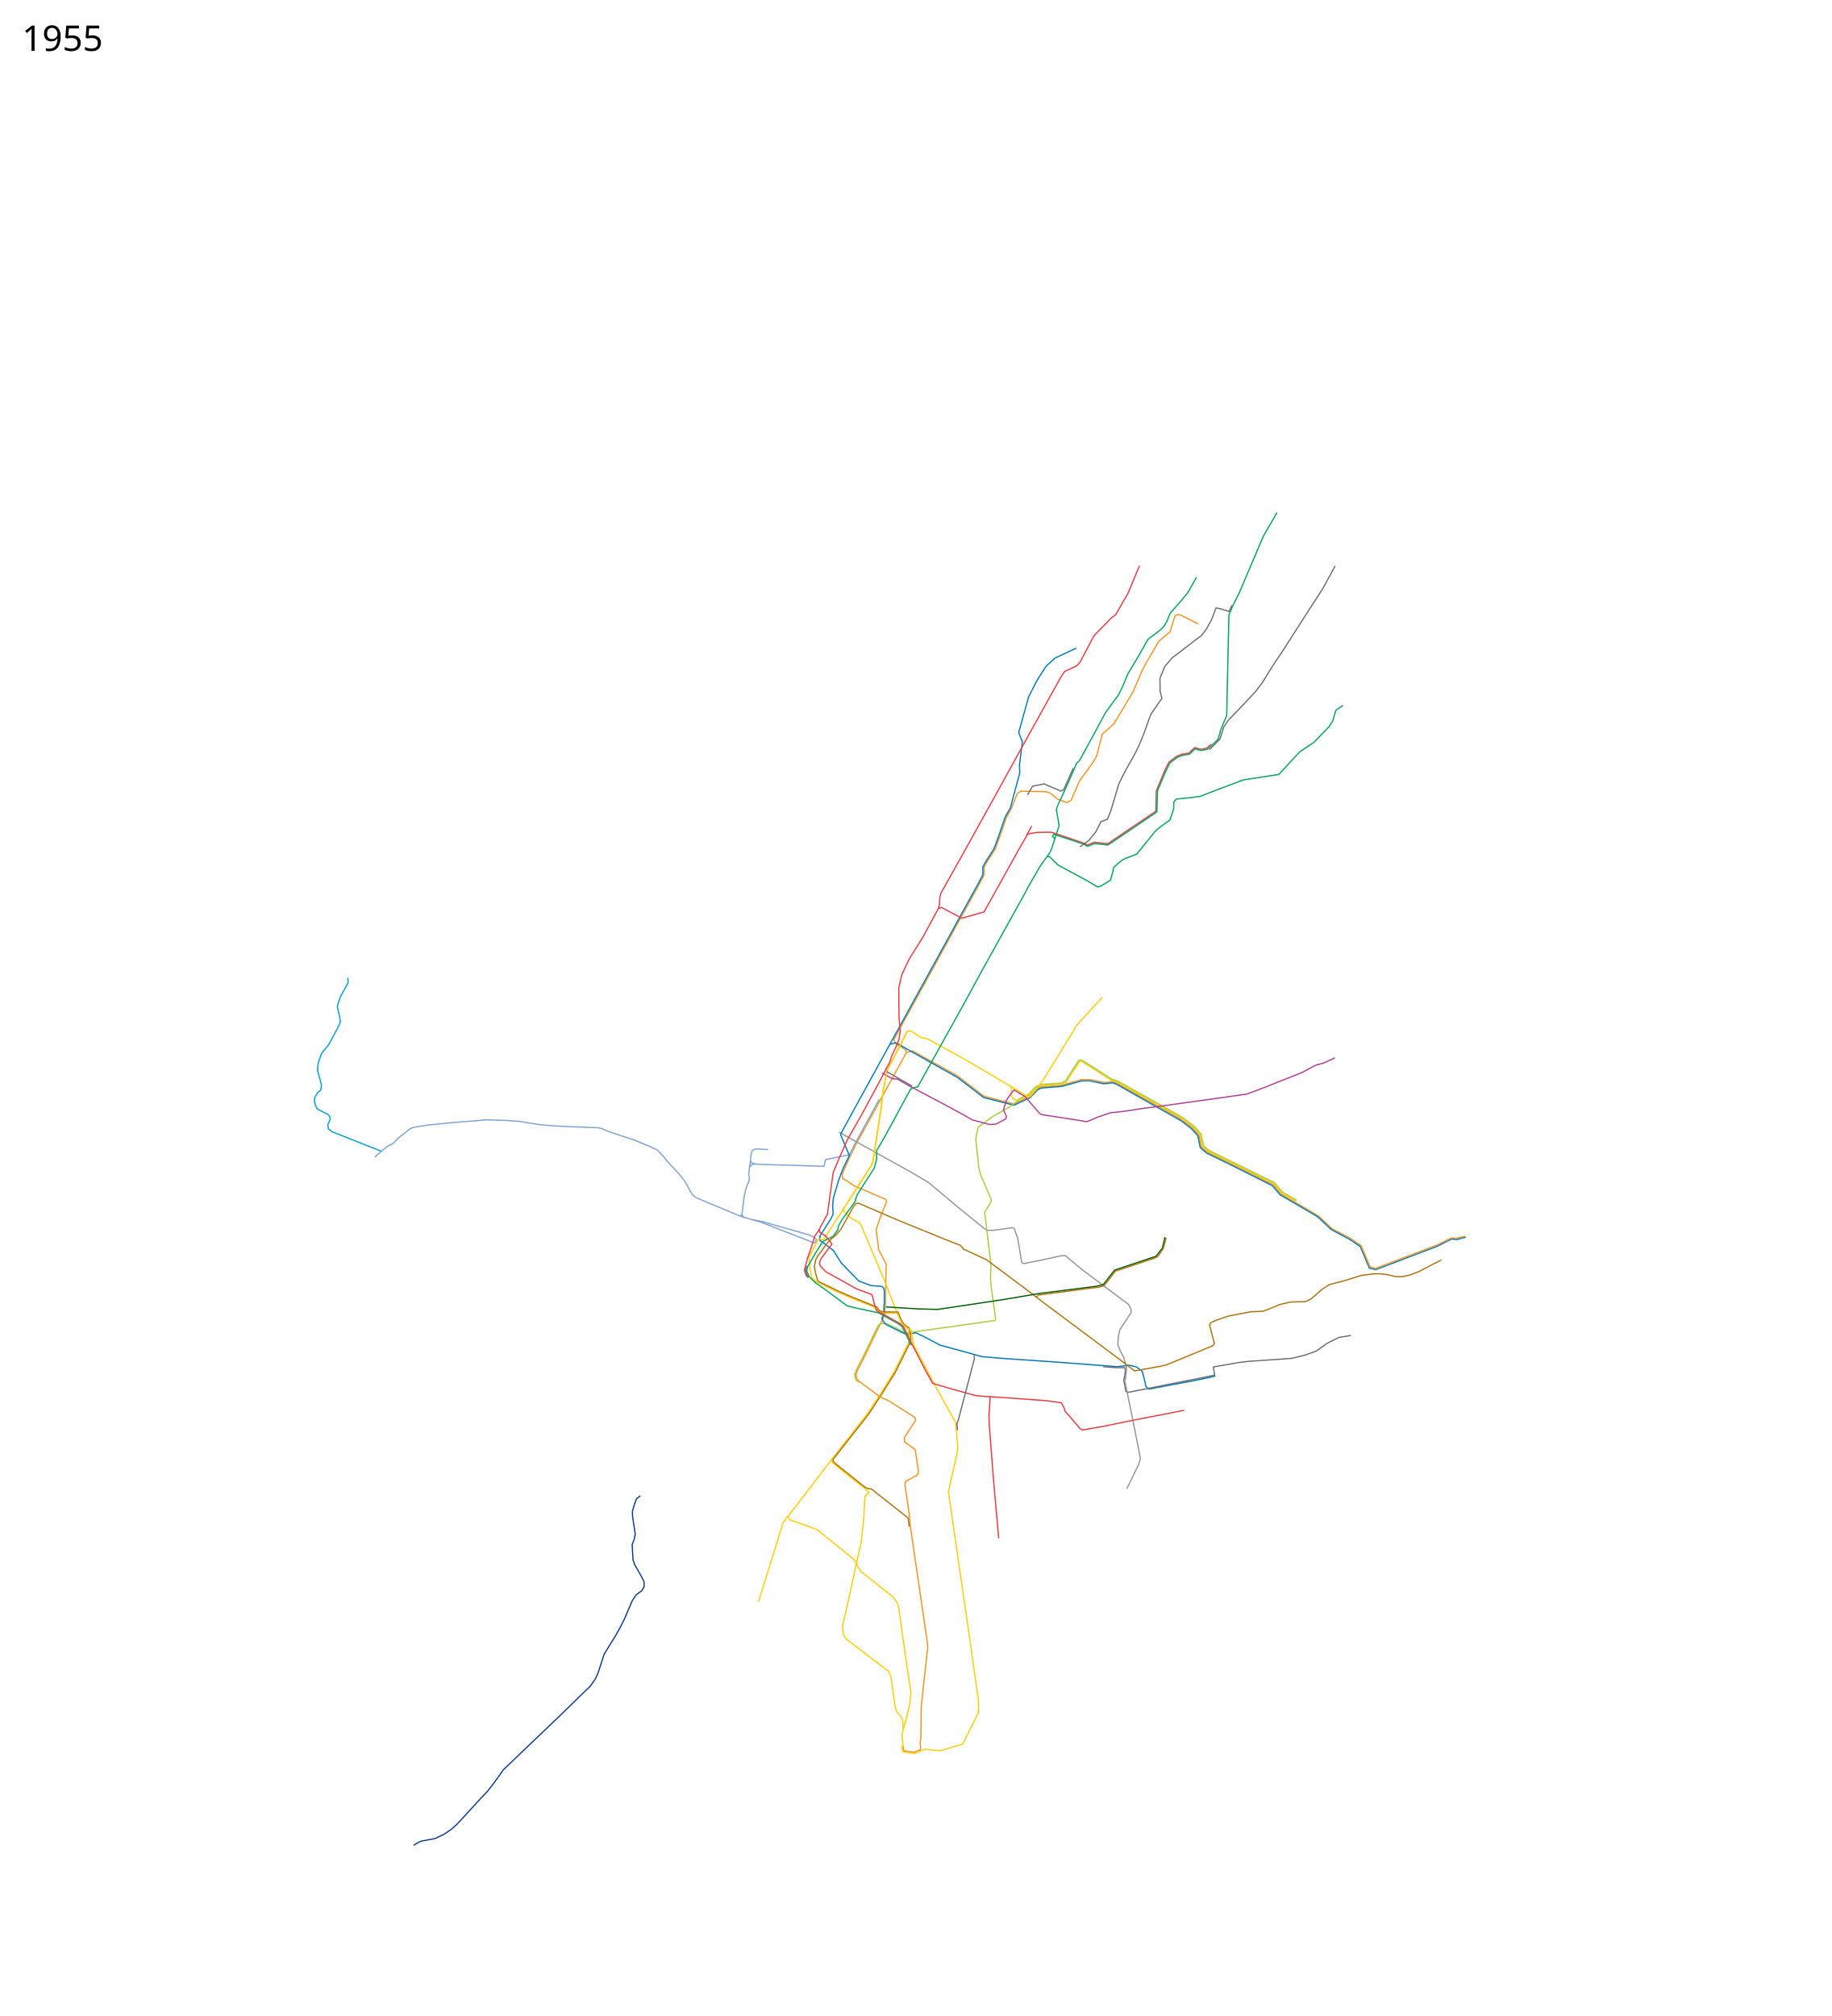
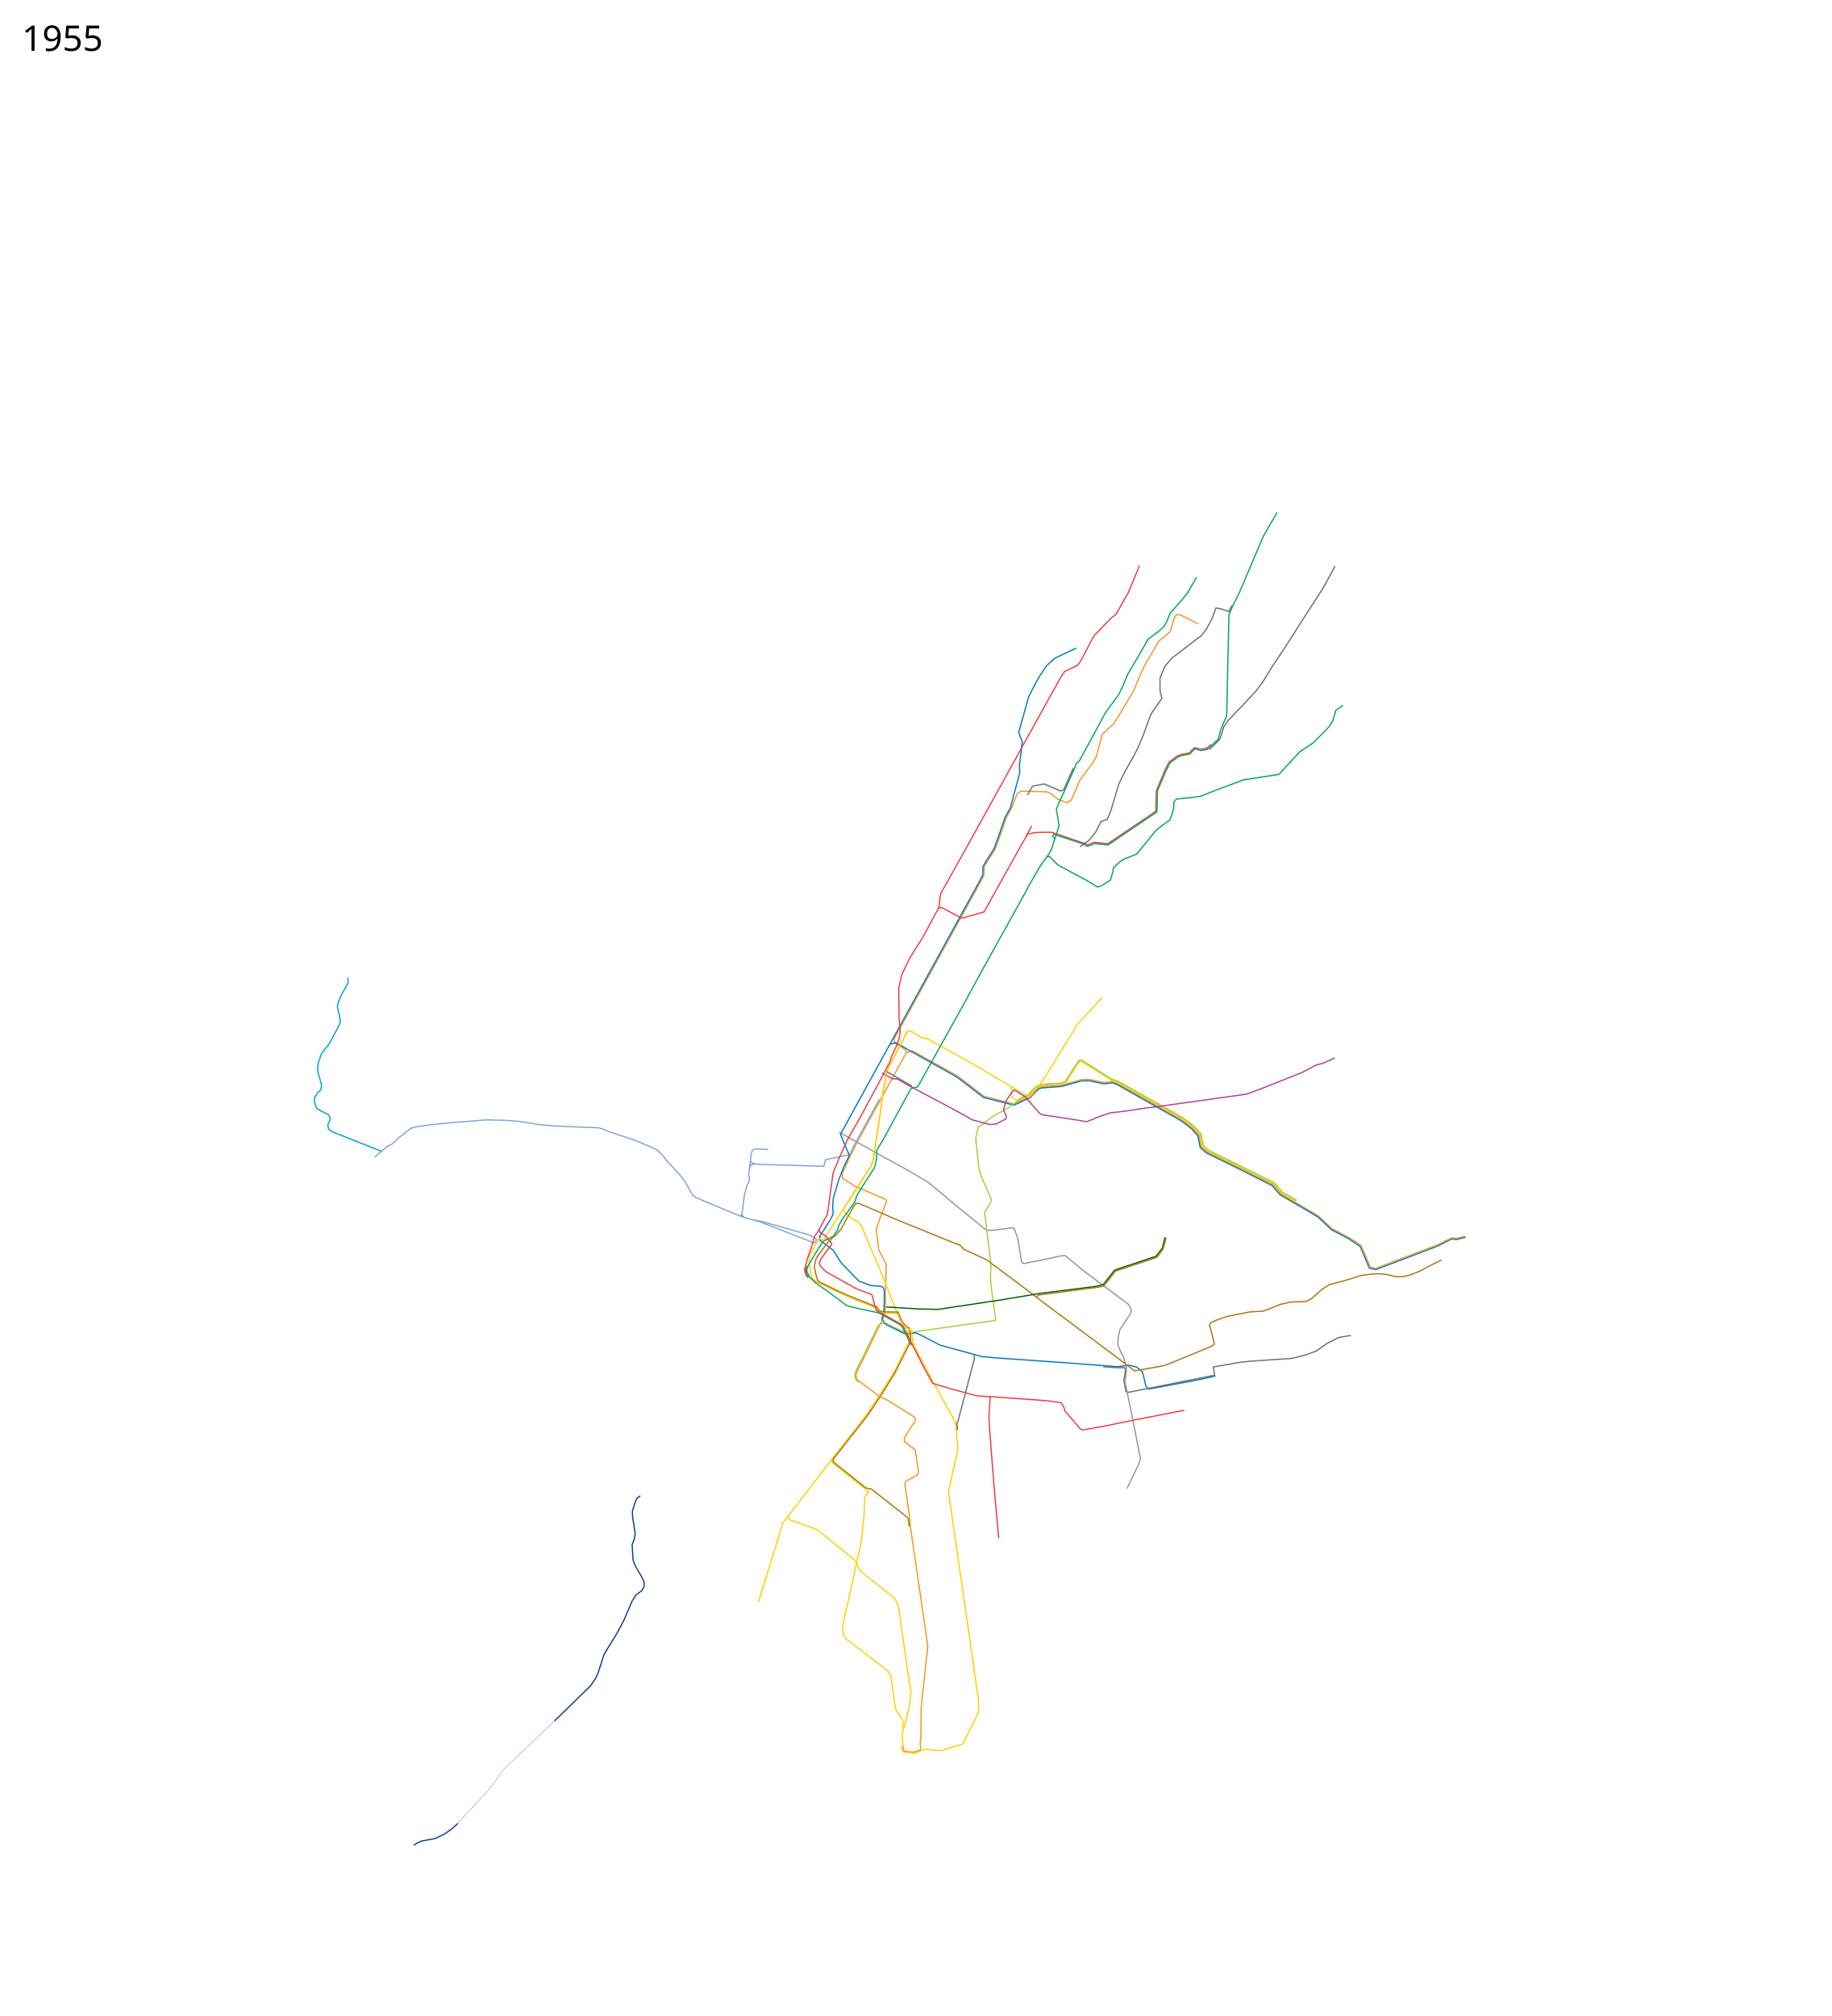
- <svg xmlns="http://www.w3.org/2000/svg" width="7450" height="8200" viewBox="-1100 -1934 7450 8200">
+ <svg xmlns="http://www.w3.org/2000/svg" viewBox="-1100 -1934 7450 8200" height="8200" width="7450">
  <path d="M3774 604l-53-27-20-10-11-1-10 5-11 33-9 31-46 39-53 90-20 40-30 72-39 66-41 68-47 42-23 88-15 27-54 74-35 80-17 10-38.633-15.206-29.63-23.62-14.753-5.631L3053 1284l-15 10-24 60.375-20.445 36.88-25.624 74.47-20.306 55.4-32.99 50.854-11.76 21.271v32.125l-15.467 29.55-350.605 637.509 1.197 8.691 5.375 10.625 39.855 23.049 3.452 13.062L2385 2715l-28 56-31 70 1 17 49 32 77 33 49 21 5 9-25 61-18 53 8 63 2 19 31 58.813-3.016 109.286.016 48.002-2.939 47.944-40.06 82.955" fill="none" stroke="#f7931d" stroke-width="5" stroke-linejoin="round" />
  <path d="M2587.576 2346.983l23.187-7 184.017 102.084 35.508 27.288 72.356 55.644 121.403 31.266 56.885-27.621 6.695-2.043 29.661-31.686 18.03-8.54L3217 2481l23-7.25 39.75-10.5 19.75-6.25 33-.25 56.5 12 17.75-.5 16.75-3.5 19.5 7 203 113.75 60.75 35.25 44 33 26.5 30.25 9.25 46.749 24.75 21.5 116.25 56.5L4079 2885l32 37.5 153.25 90 54.25 51.25L4388 3100l48.75 32.75" fill="none" stroke="#f7931d" stroke-width="5" stroke-linejoin="round" />
  <path d="M2519.5 2313.5l25-6.5 53.5 31 196 110 107 82 123.537 31.265L3083 2534l7.365-3.034 30.228-32.204 15.318-7.448L3218 2485l82-22.5 32-.25 56.14 11.59 18.36-.84 17.5-3 16.75 5.5L3705 2625l42.5 32.5 25.25 28.75 4.75 24.5 4.75 23 26.5 22.5L3930 2815.5l145.5 73.25 32.25 37.5 96.5 56 57.25 34.25 54 51 74.5 39.5" fill="none" stroke="#0079c2" stroke-width="5" stroke-linejoin="round" />
  <path d="M3421.5 2460.5l-121.695-77.789-5.805-.439-3.928 2.792L3237 2467l-18 9-51.5 3.5-32.864 2.288-20.822 9.78-28.95 30.728-8.466 4.305" fill="none" stroke="#ffcd02" stroke-width="5" stroke-linejoin="round" />
  <path d="M3420 2459.5l24.743 7.836L3668.25 2592.5l41.25 24.25 45.25 34 27 31 9 46.5 23.25 20.25 267.5 132.25 32.5 38 57.75 33.25M2601 3515l-8 18.5-55.5 112-57.5 92.5-52 79-144 184-137 179-61 78-96 308-4.5 15.5" fill="none" stroke="#ffcd02" stroke-width="5" stroke-linejoin="round" />
  <path d="M2313 2671l288 160 75 44 123 103 101 82 14 10h28l77.31-10.37 4.187 1.635 2.436 3.05L3040 3103l11 67 4.713 29.066 3.804 4.159 5.113 2.267L3143 3190l73-16 17-1 71 59 187 140 10 20v13l-46 70-6 28-2 32 11 28 13 23 5 22" fill="none" stroke="#939598" stroke-width="5" stroke-linejoin="round" />
  <path d="M2393.12 3688.706l-8.584-6.646-5.171-9.332-2.517-17.65 7.08-18.076 27.456-53.708 61.367-127.17 8.941-4.889 8.207-2.64L2510 3451l67.5 33.25 13.492 4.348L2623 3483l10-2 315-44 2-7-17-123-4-41 2-54L2909 3025l-4-28 26-42 1-11-42-97-8-29-13-121 10-46 61-45 65.881-36.797 32.314-24.423" fill="none" stroke="#a6ce38" stroke-width="5" stroke-linejoin="round" />
  <path d="M2591 2261l-81 156-9 41-9 48-9 74-32 210-8 19-45 70-68 106" fill="none" stroke="#ffcd02" stroke-width="5" stroke-linejoin="round" />
  <path d="M4390 3107l43.419 29.444 31.694 75.443 5.387 12.202 25.873 6.035L4746.5 3135l58.5-29.5 19.5 2.5 37.5-9.5" fill="none" stroke="#0079c2" stroke-width="5" stroke-linejoin="round" />
  <path d="M2588 2261l17-2 41.923 27.876 23.299 3.271 154.81 85.075L3027 2494l21.5 14" fill="none" stroke="#ffcd02" stroke-width="5" stroke-linejoin="round" />
  <path d="M3010 2484.5l4.5 8.5v30.5l4.5 8.5 15 10 10.534-.975 27.966-13.525 6-2" fill="none" stroke="#ffcd02" stroke-width="5" stroke-linejoin="round" />
  <path d="M2476.5 2537.5l-100.5 184-20 41-98 20.5-6.5 27-136.5-4.5-116-3-23.5-1.5-15-4-7.5-7.5 1-21 5.5-22 8.5-6 14-1 42.5 2" fill="none" stroke="#7ea3d5" stroke-width="5" stroke-linejoin="round" />
  <path d="M3278 702l-42 20-45 21-35 32-30 46-12 21-30 59-40 144 11 30 4 6-12 97 1 33-27 99-11 42-21 37-26 76-20 54-33 51-12 22v32l-15 29-509 926-55 101 36 86-24 49-19 50-22 74-3 30 2 36-12 23-45 71h0" fill="none" stroke="#0079c2" stroke-width="5" stroke-linejoin="round" />
  <path d="M1952.5 2787.5l-7 51.5 2.5 18.5-1.5 15-9 17.5-10 39.5-6.5 52.5-3 23.5 5.463 11.013L1945 3023l45.873 12.612 191.239 74.149 11.618 4.507 9.156 3.87 8.447 3.89 4.128-1.728 5.053-11.074-.734-4.09-7.713-5.076-10.372-5.968-11.426-5.525L2036.687 3045l-30.09-9.09-47.642-9.403" fill="none" stroke="#7ea3d5" stroke-width="5" stroke-linejoin="round" />
  <path d="M2583 4092l-2 12 18 124 2 32 70 479 3 26-20 180-7 68-1 117-3 26 2 20-1.375 7.25-25.375 10-39.875-5.5-3.75-5.75-1.625-14" fill="none" stroke="#f7931d" stroke-width="5" stroke-linejoin="round" />
  <path d="M2235 3092v19l54 40 33 52 72 74 48.702 17.897 43.243 3.332 8.96 7.646L2497 3317v47l-3 50-7 15 10 17 10 9 69 34 16 4 33-6 32 15 66 35 139 38 32 9 82 7 232 16 237 18 48-6 30 7 24 19 10 40 4 20 13 11 207-39 63-14" fill="none" stroke="#0079c2" stroke-width="5" stroke-linejoin="round" />
  <path d="M3037.839 2545.847l7.97-10.292L3066.5 2525l14.746-5.976 11.229-11.482 18.77-20.228 22.204-10.28 83.051-5.534 17.178-8.068 51.88-80.482 6.29-5.56 8.669.635 121.525 77.187 25.687 8.466 27.008 14.932 181.051 101.619 55.83 32.135 46.467 34.806 27.712 31.83 9.678 46.771 21.822 19.28 167.212 82.466 99.449 49.119 32.94 38.28 57.602 32.855" fill="none" stroke="#a6ce38" stroke-width="5" stroke-linejoin="round" />
  <path d="M4395 3498l-49 8-48 24-43 31-44 16-55 14-174 12-40 4.5-106.5 18.5 5.5 33.5-349.5 69.5-11.5-3-9-46.5 3.5-15.5 3.5-24.5-2.5-10.5H3441l-53.5-4" fill="none" stroke="#6c6e70" stroke-width="5" stroke-linejoin="round" />
  <path d="M2488 2430.5l42 23 20.5 1.5 52 30 24.5 13 118.5 62.5 72 39 37.5 21.5 71 19 26-2 39.5-21 2.5-9.5-12-27.5 10.5-36.5 20-30 13-14.5 25 15.5" fill="none" stroke="#b33c96" stroke-width="5" stroke-linejoin="round" />
  <path d="M2591 2261l-81 156-9 41-9 48-9 74-32 210-8 19-45 70-68 106" fill="none" stroke="#ffcd02" stroke-width="5" stroke-linejoin="round" />
  <path d="M2331 2983l-80 124-8 2-10.239-5.06-4.51 2.812L2208 3148l-17 32 2 34.5 3.5 20.5 6.127 27.776 18.94 17.343L2318 3326l55 24 90 35 11 16 14 5 62 2" fill="none" stroke="#ffcd02" stroke-width="5" stroke-linejoin="round" />
  <path d="M2331 2982l2 12 31 28 31 16 10 16 94 224 52 133M2106 4231c1 4 6 17 6 17l53 18 59 22 151 122 26 47 132 105 15 21 7 18 35 248 16 101-6 51-20 82-6 16-5 25 5 47" fill="none" stroke="#ffcd02" stroke-width="5" stroke-linejoin="round" />
  <path d="M3475 3603l8 26-4 40-3 16 35 171 28 143-8 25-47 97" fill="none" stroke="#939598" stroke-width="5" stroke-linejoin="round" />
  <path d="M2618 2489l-14 7-105 194-33 56v34l-9 36-54 84-18 29-7 25-53 73-14 25-3 16-19 27-31 15" fill="none" stroke="#00a65b" stroke-width="5" stroke-linejoin="round" />
  <path d="M2285 4001l.222 11.124 3.02 5.029L2418.5 4121.5l15.636 13.669L2418 4154l-4 86-11 98-53 242-23 101 5 37 13 17 168 128 11 21 17 122 5 20 15 17 11 18 2 38" fill="none" stroke="#ffcd02" stroke-width="5" stroke-linejoin="round" />
  <path d="M2543 3402.5l10.075.217 15.328 37.578 8.132 10.607 11.314 10.253 11.053 6.81.942 5.013 5.532 41.771-7.545 20.479-56.705 114.021-57.05 91.565-51.337 77.965-143.35 182.328-.148 8.02 2.76 4.873 130 104" fill="none" stroke="#b0720c" stroke-width="5" stroke-linejoin="round" />
  <path d="M2263 3107l-16 9-29.5 46.5-31.5 54.5-4.572 14.478 1.897 9.398 10.631 20.472 24.083 22.77L2266 3318l79 59 31 8 98 21 78 43 17 12 38 77M3077 1683l27-47 29-50 35-48 9-17 28-87 3-11-11-64 7-20 31-67 36-81 7-19 13-12 72-132 33-62 54-74 18-37 20-48 47-79 35-62 39-29 23-20 13-20 15-37 47-53 25-31 35-62M3160 1551l9-1 34 34 117 63 45 27 13-4 39-24 9-31 4-21 31-27 14-8 49-19 77-95 22-18 36-26 15-44 1-30 11-11 61-6 36-5 53-21 122-46 144-22 85-92 58-39 61-63 15-23 13-44 29-20" fill="none" stroke="#00a65b" stroke-width="5" stroke-linejoin="round" />
  <path d="M2499 2424l20-37 8-25 18-38 12-31 5-33-5-56-1-119 12-54 32-67 54-86 26-48 36-67 5-14 2-32 5-19 97-173 123-222 102-185 127-229 20-36 20-36 14-20 49-23 13-14 57-108 72-74 16-11 51-89 46-111M2502 2420l-98 182-57 100-31 69-27 65-16 116-7 52-39 72-13 18-16 53-13 36-12.5 49 6 20.5 9 11" fill="none" stroke="#ef3a42" stroke-width="5" stroke-linejoin="round" />
  <path d="M2227 3174.5l-8.5 14-6 30.5 6 29 7.057 25.34 3.7 5.013 84.626 40.908 41.617 18.239 111 45 10 13.5 13.5 6 53 .5" fill="none" stroke="#b0720c" stroke-width="5" stroke-linejoin="round" />
  <path d="M2550.06 3408.707L2564 3441l5.4 8.4 14.6 15 10.42 6.538L2601 3515" fill="none" stroke="#ffcd02" stroke-width="5" stroke-linejoin="round" />
  <path d="M2231.5 3066l4 13 22.5 14 20.5 25 5.5 8.5-24 31.5-21.5 29.5-5 16 3.5 12.5 22.55 22.802L2385.5 3309l60 22 3 6.5 11 42 4 13.5 6.5 7 36 19 57 32 12 11 35.5 73" fill="none" stroke="#ef3a42" stroke-width="5" stroke-linejoin="round" />
  <path d="M2593.456 3470.76l13.553 6.33 7.491 52.41h0l14.5 32 76 142.5 82 148 9.348 102.969L2793 3978l-35 155 31 216 52 357 39 276 1 48-65 130-91 27-63-6-43 17-43-6-6-8-3-16" fill="none" stroke="#ffcd02" stroke-width="5" stroke-linejoin="round" />
  <path d="M2609 3531.5l53.5 104.5 31.5 57 82 24 94.5 26 55.5 4.5" fill="none" stroke="#ef3a42" stroke-width="5" stroke-linejoin="round" />
  <path d="M2923 3746.5l231.5 16.5 62.5 8.5 12 22 3.5 13 21.5 24 39.5 46.5 10 5.5 95-17 101.5-21 170-33 47.5-9" fill="none" stroke="#ef3a42" stroke-width="5" stroke-linejoin="round" />
  <path d="M2928 3745.5l-5.5 85.5 2 35 18 233.5 20 223.5" fill="none" stroke="#ef3a42" stroke-width="5" stroke-linejoin="round" />
  <path d="M2610.5 2484l-104-59.5" fill="none" stroke="#6c6e70" stroke-width="5" stroke-linejoin="round" />
  <path d="M2225 3177l19-26 23-31 17-17 16-13 20-23 50-90 10-14 11-3.5 159 68.5 224 91 32 12 14 16 93 43 154 115 72 55 320 239 56 43 107-19 24-6 187-77 7-9-20-76 4-8 23-11 50-17 88-17 54-3 24-9 43-18 44-10 62-2 23-12 43-38 30-19 31-8 22.992-6.03L4407 3263.5l29.5-9.5 49-6.5 28.005-.59 30.495 3.59 31.5 8 28 .5 32-7 38.5-15 48-25.5 27.5-13.5 14-7.5" fill="none" stroke="#b0720c" stroke-width="5" stroke-linejoin="round" />
  <path d="M2618 2490l15-3 119-214 68-122 70-129 177-319 12-22" fill="none" stroke="#00a65b" stroke-width="5" stroke-linejoin="round" />
  <path d="M3046.5 2512.5l24.5 14.5 31 37 26.5 30 9.5 6 37.5 5.5L3289 2623l30 5.5 9.5-3 39-16.5 50-17 22-2 38-4.5 77-12 50.5-6 286.5-40 79-11 72-27 153.5-61 27.5-14.5 28.5-15.5 31-8 47-22" fill="none" stroke="#b33c96" stroke-width="5" stroke-linejoin="round" />
  <path d="M2189 3261.5l-7.5-12.5-2.458-8.528-2.069-8.867 5.75-16.928" fill="none" stroke="#6c6e70" stroke-width="5" stroke-linejoin="round" />
  <path d="M2420 4116.5l13 5 11 .5 64 50.5 82.5 65 4 5 4 33" fill="none" stroke="#b0720c" stroke-width="5" stroke-linejoin="round" />
  <path d="M3096.703 1425.609L3075 1466" fill="none" stroke="#ef3a42" stroke-width="5" stroke-linejoin="round" />
  <path d="M2862 3577l2 14-67.5 257.5-3.839 6.6.218 7.524 2.129 20.874" fill="none" stroke="#6c6e70" stroke-width="5" stroke-linejoin="round" />
  <path d="M2718 1761l12-4 82 44 91-26 156-280 22-37 35-6 50-1 14 1 130 44 14 7 27-11 55 6 196-132.5 1.5-82 34.5-83.5 17-34 32-24 21-8 29-5 15-16 9-6 24 7 24-5 17-15" fill="none" stroke="#ef3a42" stroke-width="5" stroke-linejoin="round" />
  <path d="M3862.5 1044l13.5-35 14-32 4.5-214 3-125 1.5-71 17-40 25.25-50L4039 247l55.5-96" fill="none" stroke="#00a65b" stroke-width="5" stroke-linejoin="round" />
  <path d="M3190 1477l-9-9 5-9 123.5 41 14 8.5 15.5-6 13-5.5 55 6 57-38.5 135.5-91.5 6.5-5 2.5-85.5 34.21-80.906L3659 1169.5l30.5-23.5 18-7 32.5-6 9-9.5 12.5-11.5 8 2.5 16 4 26-4.5 43.5-41 9-31" fill="none" stroke="#00a65b" stroke-width="5" stroke-linejoin="round" />
  <path d="M3293.5 1510.5l35.5-26 28-34 21.5-42.5 26.5-10 14-35.5 32.5-109 26-52 37-65.5 16.5-33 20.5-49 22-61.5 9.5-24 43.5-62-7.5-28.5-.5-53.5 20-48.5 29.5-34 59.5-45.5 42-32.5 16.5-11.5 20.5-26.5 22.5-40.5 17.5-47 19 4 34 10.5 11.5-25" fill="none" stroke="#6c6e70" stroke-width="5" stroke-linejoin="round" />
-   <text x="-1010.547" y="-1727.039" style="-inkscape-font-specification:Sans" font-size="144px" font-weight="400" font-family="Sans">
-     <tspan x="-1010.547" y="-1727.039">1955</tspan>
+   <text style="-inkscape-font-specification:Sans" y="-1727.039" x="-1010.547" font-size="144px" font-weight="400" font-family="Sans">
+     <tspan y="-1727.039" x="-1010.547">1955</tspan>
  </text>
  <path d="M4331 368l-49 90-69 107-91 142-48 72-36 59-30 40-58 62-55 57-17 26-11 36-5.5 14-41.5 42" fill="none" stroke="#6c6e70" stroke-width="5" stroke-linejoin="round" />
  <path d="M3027 2494l47.58 29.29 6.352 5.354 6.62-.16L3096 2521l48-63 125-203 8-16 107-117" fill="none" stroke="#ffcd02" stroke-width="5" stroke-linejoin="round" />
-   <text x="-1010.547" y="6163.961" style="-inkscape-font-specification:Sans" font-size="144px" font-weight="400" font-family="Sans" />
+   <text style="-inkscape-font-specification:Sans" y="6163.961" x="-1010.547" font-size="144px" font-weight="400" font-family="Sans" />
  <path d="M454.5 2750L347 2707.5l-97-38.5-14-11.5-2.5-17 10-22-2-9.5-6-9.5L206 2585l-15-8.5-5.5-9-6-17.5.5-19.5 12.5-20.5 13-11 1-10 1-10.5-6-23.5-5.5-18-4.5-19.5 3-28.5 14-39 27.5-33.5 13-23 29-55 6.5-16.5-2.5-18-10-44 4-15 9-25 24.5-45 6.5-12.5-.5-13.5-1.31-6.29" fill="none" stroke="#009fda" stroke-width="5" stroke-linejoin="round" />
  <path d="M1971.5 2800l-14.5 3.5-7.5 9.5M1906 3010.5l24 8M1918 3006.5l-8.251 5.602-61.767-25.757M1847.982 2986.345L1792 2963l-61.5-26-14-11-17.5-31.5-12.5-22.5-23.5-30-49-53-15.5-19.5-24.5-25.5-31.5-15-62.5-26-103.5-34-29.5-12.5-14.5-3.5-105.5-4-73.5-3.5-55.5-4.5-87-14-55-4-78.5-2-46 4-85.5 6.5-104.5 10.5-55.5 8.5-16 5.5-47.5 37-24.5 24.5-20 10-22.5 17.5-31 27.5" fill="none" stroke="#7ea3d5" stroke-width="5" stroke-linejoin="round" />
  <path d="M4436 3131l38 89 22 5 247-94 62-30 18 2 38-9" fill="none" stroke="#f7931d" stroke-width="5" stroke-linejoin="round" />
  <path d="M3639 3098l-11 45-26 33-168 56-46 59-29 7-230 29-148.5 25-233 35-33 5-77-2-133-8" fill="none" stroke="#006000" stroke-width="5" stroke-linejoin="round" />
  <path d="M2459 3496l-43 89-28 55-6.171 16.282 1.537 14.111L2388 3679l92.945 69.652L2512 3762l109.4 69.27 3.254 11.372-45.873 70.864.877 17.404L2623 3962.5l11.5 79.25 1.75 13.25-5.266 10.634-42.052 23.107L2583 4092" fill="none" stroke="#f7931d" stroke-width="5" stroke-linejoin="round" />
  <path d="M3079.5 1299.5l20.5-35.5 47-9.5 68 29 12-5.5 39-88" fill="none" stroke="#6c6e70" stroke-width="5" stroke-linejoin="round" />
-   <path d="M1505 4150l-15.5 12-9 23.5-8 28 .5 19.5 11 73-4.5 22-8 20.5 3.5 62 7 20.5 11.5 19.5 18.5 33 8 16.5v20l-9 15.5-23 17.5-16 23.5-33 77-16 31.5-19 34-28 45-19.5 32.5-7 23-17 52-11 23.5-20 29-47 45.5-78.5 76.5-136 130-92.5 88.5-38 53.5-26.5 34-22.5 23.5-101.75 110.75L736 5506.5l-30.5 20.75-36 17-55 10.25-14 6.25-18.409 11.043" fill="none" stroke="#0c3d91" stroke-width="5" stroke-linejoin="round" />
+   <path d="M762.13 5482.57l-3.38 3.68L736 5506.5l-30.5 20.75-36 17-55 10.25-14 6.25-18.409 11.043" fill="none" stroke="#0c3d91" stroke-width="5" stroke-linejoin="round" />
+   <path d="M1154.998 5066.075L1040 5176l-92.5 88.5-38 53.5-26.5 34-22.5 23.5-98.37 107.07" fill="none" stroke="#0c3d91" stroke-linejoin="round" />
+   <path d="M1505 4150l-15.5 12-9 23.5-8 28 .5 19.5 11 73-4.5 22-8 20.5 3.5 62 7 20.5 11.5 19.5 18.5 33 8 16.5v20l-9 15.5-23 17.5-16 23.5-33 77-16 31.5-19 34-28 45-19.5 32.5-7 23-17 52-11 23.5-20 29-47 45.5-78.5 76.5-21.002 20.075" fill="none" stroke="#0c3d91" stroke-width="5" stroke-linejoin="round" />
  <path d="M3115.5 3342l8-8.5 248-32.5 18-5 10-11 37.5-48.5 163-54.5 8.5-4.5 22.5-31.5 3-9 9.5-36.5" fill="none" stroke="#b0720c" stroke-width="5" stroke-linejoin="round" />
</svg>
